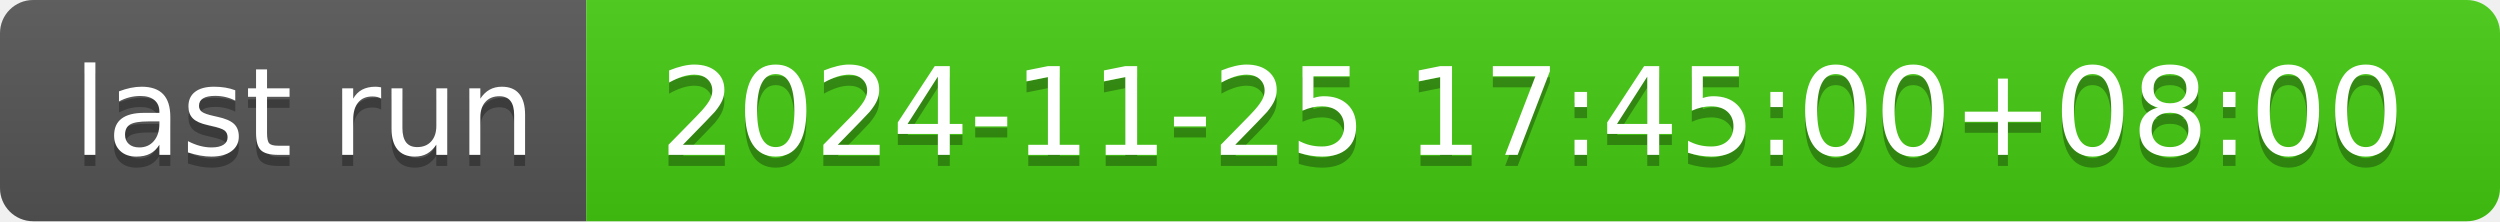
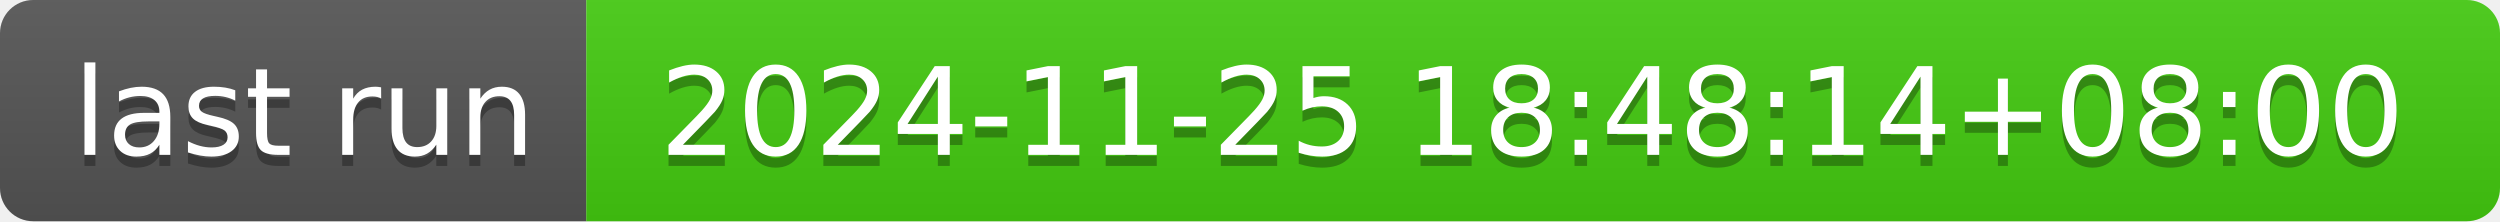
- <svg xmlns="http://www.w3.org/2000/svg" width="226" height="20" role="img" aria-label="last run: 2024-11-25 17:45:00+08:00">
+ <svg xmlns="http://www.w3.org/2000/svg" width="226" height="20" role="img" aria-label="last run: 2024-11-25 18:48:14+08:00">
  <linearGradient id="s" x2="0" y2="100%">
    <stop offset="0" stop-color="#bbb" stop-opacity=".1" />
    <stop offset="1" stop-opacity=".1" />
  </linearGradient>
  <clipPath id="r">
    <rect width="226" height="20" rx="3" fill="#fff" />
  </clipPath>
  <g clip-path="url(#r)">
    <rect width="53" height="20" fill="#555" />
    <rect x="53" width="173" height="20" fill="#4c1" />
    <rect width="226" height="20" fill="url(#s)" />
  </g>
  <g fill="#fff" text-anchor="middle" font-family="Verdana,Geneva,DejaVu Sans,sans-serif" text-rendering="geometricPrecision" font-size="110">
    <text aria-hidden="true" x="275" y="150" fill="#010101" fill-opacity=".3" transform="scale(.1)" textLength="430">last run</text>
    <text x="275" y="140" transform="scale(.1)" fill="#fff" textLength="430">last run</text>
-     <text aria-hidden="true" x="1385" y="150" fill="#010101" fill-opacity=".3" transform="scale(.1)" textLength="1630">2024-11-25 17:45:00+08:00</text>
-     <text x="1385" y="140" transform="scale(.1)" fill="#fff" textLength="1630">2024-11-25 17:45:00+08:00</text>
+     <text aria-hidden="true" x="1385" y="150" fill="#010101" fill-opacity=".3" transform="scale(.1)" textLength="1630">2024-11-25 18:48:14+08:00</text>
+     <text x="1385" y="140" transform="scale(.1)" fill="#fff" textLength="1630">2024-11-25 18:48:14+08:00</text>
  </g>
</svg>
